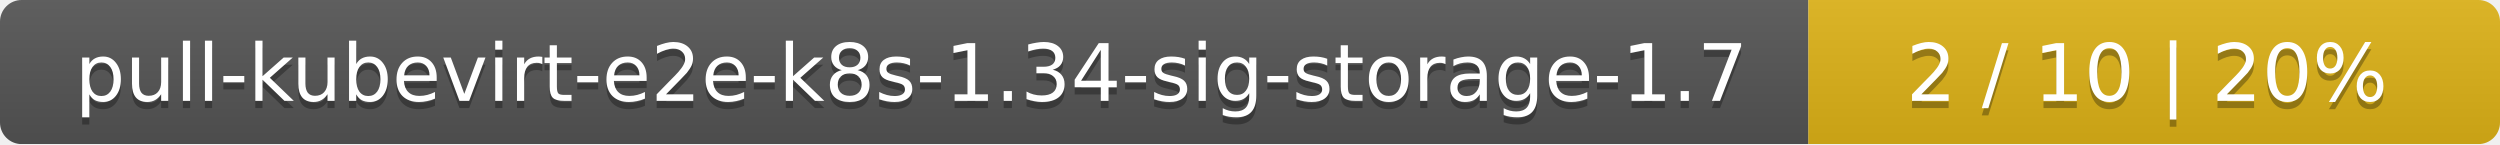
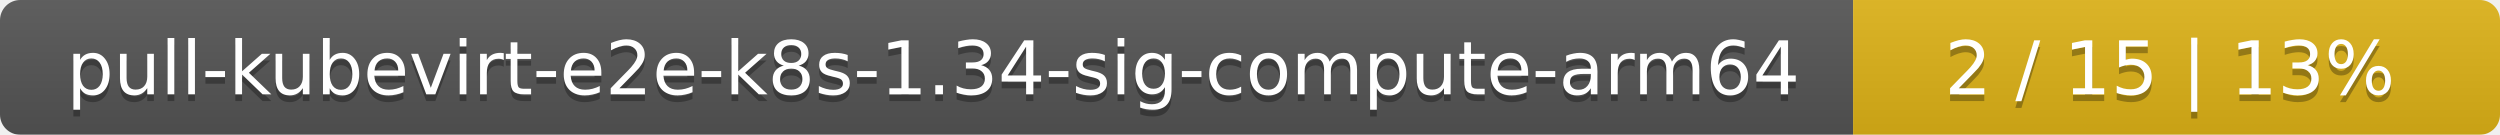
- <svg xmlns="http://www.w3.org/2000/svg" width="347" height="20">
+ <svg xmlns="http://www.w3.org/2000/svg" width="371" height="20">
  <linearGradient id="smooth" x2="0" y2="100%">
    <stop offset="0" stop-color="#bbb" stop-opacity=".1" />
    <stop offset="1" stop-opacity=".1" />
  </linearGradient>
  <mask id="round">
-     <rect width="347" height="20" rx="3" fill="#fff" />
+     <rect width="371" height="20" rx="3" fill="#fff" />
  </mask>
  <g mask="url(#round)">
-     <rect width="251" height="20" fill="#555" />
-     <rect x="251" width="96" height="20" fill="#dfb317" />
-     <rect width="347" height="20" fill="url(#smooth)" />
+     <rect width="275" height="20" fill="#555" />
+     <rect x="275" width="96" height="20" fill="#dfb317" />
+     <rect width="371" height="20" fill="url(#smooth)" />
  </g>
  <g fill="#fff" text-anchor="middle" font-family="DejaVu Sans,Verdana,Geneva,sans-serif" font-size="11">
-     <text x="126.5" y="15" fill="#010101" fill-opacity=".3">pull-kubevirt-e2e-k8s-1.34-sig-storage-1.7</text>
-     <text x="126.5" y="14">pull-kubevirt-e2e-k8s-1.34-sig-storage-1.7</text>
-     <text x="298" y="15" fill="#010101" fill-opacity=".3">2 / 10    |    20%</text>
-     <text x="298" y="14">2 / 10    |    20%</text>
+     <text x="138.5" y="15" fill="#010101" fill-opacity=".3">pull-kubevirt-e2e-k8s-1.34-sig-compute-arm64</text>
+     <text x="138.5" y="14">pull-kubevirt-e2e-k8s-1.34-sig-compute-arm64</text>
+     <text x="322" y="15" fill="#010101" fill-opacity=".3">2 / 15    |    13%</text>
+     <text x="322" y="14">2 / 15    |    13%</text>
  </g>
</svg>
